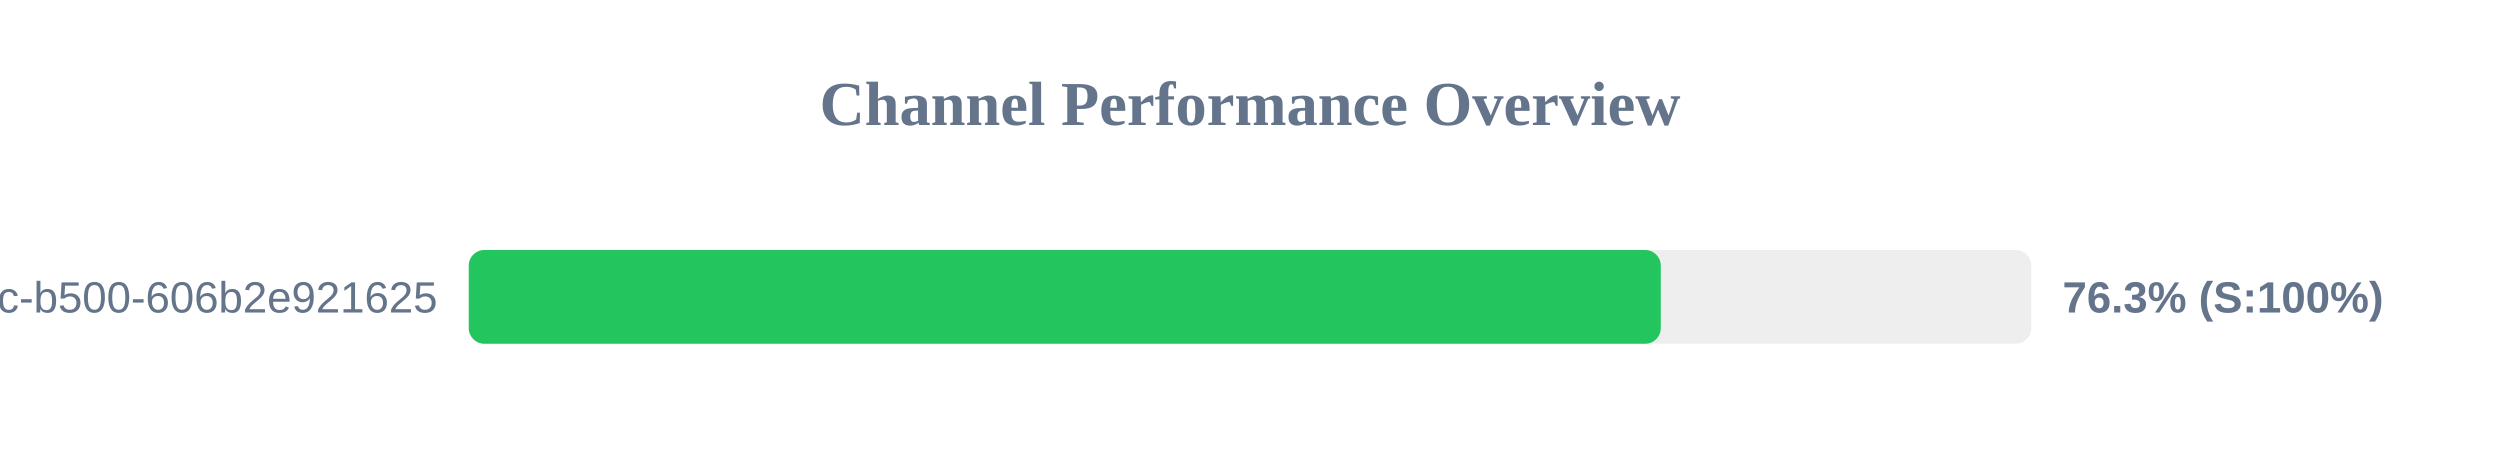
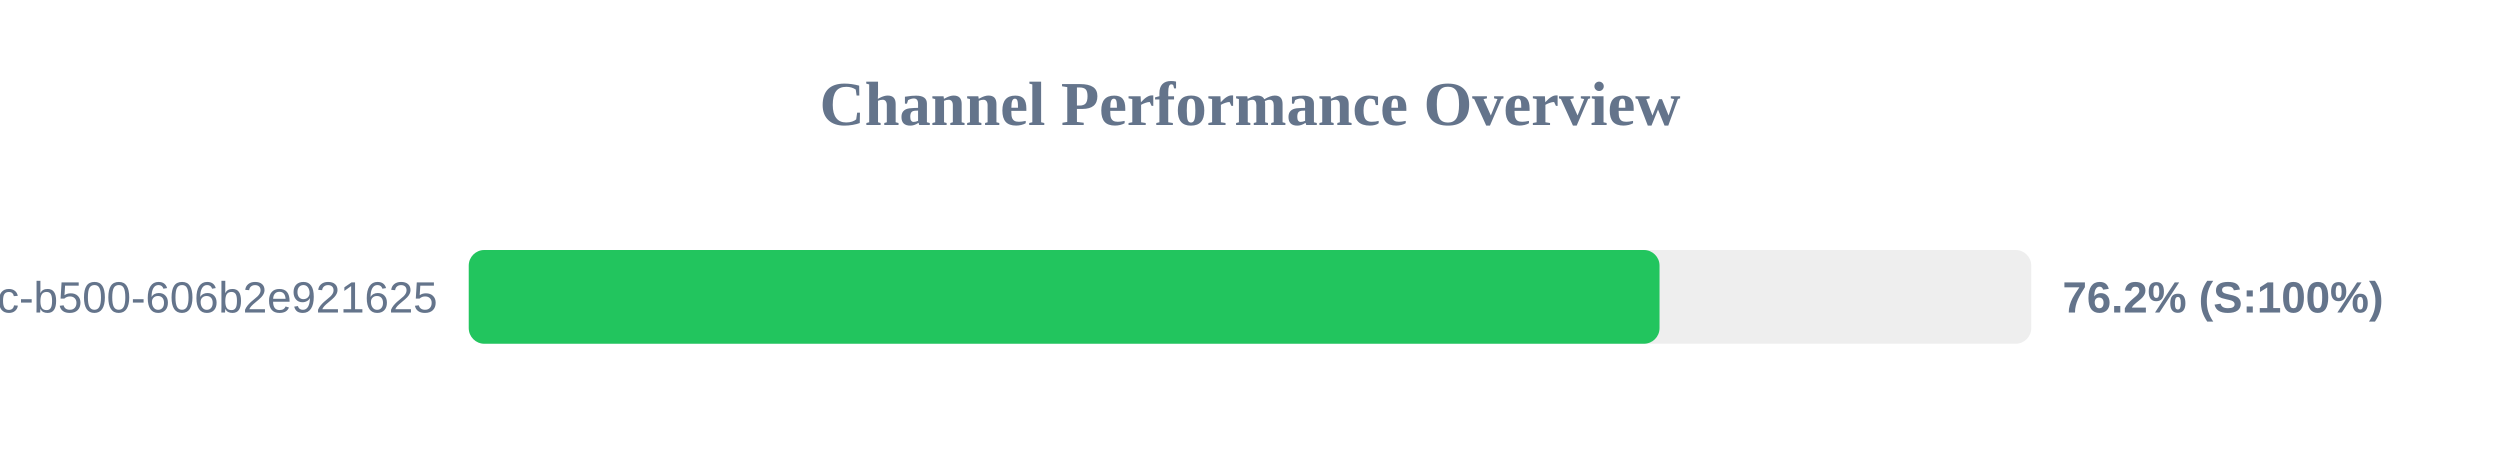
<svg xmlns="http://www.w3.org/2000/svg" width="800" height="150" version="1.1">
  <style>
        .row { font: 14px Arial; fill: #64748b; }
        .score { font: bold 14px Arial; fill: #64748b; }
    </style>
  <text x="400" y="40" text-anchor="middle" font-size="20px" font-weight="bold" fill="#64748b">Channel Performance Overview</text>
  <rect x="150" y="80" width="500" height="30" fill="#eee" rx="5" />
-   <rect x="150" y="80" width="381.45" height="30" fill="#22c55e" rx="5" />
+   <rect x="150" y="80" width="381.05" height="30" fill="#22c55e" rx="5" />
  <text x="140" y="100" text-anchor="end" class="row">?uuid=f901861b-6491-450c-b500-606b2e921625</text>
-   <text x="660" y="100" text-anchor="start" class="score">76.3% (S:100%)</text>
+   <text x="660" y="100" text-anchor="start" class="score">76.2% (S:100%)</text>
</svg>
